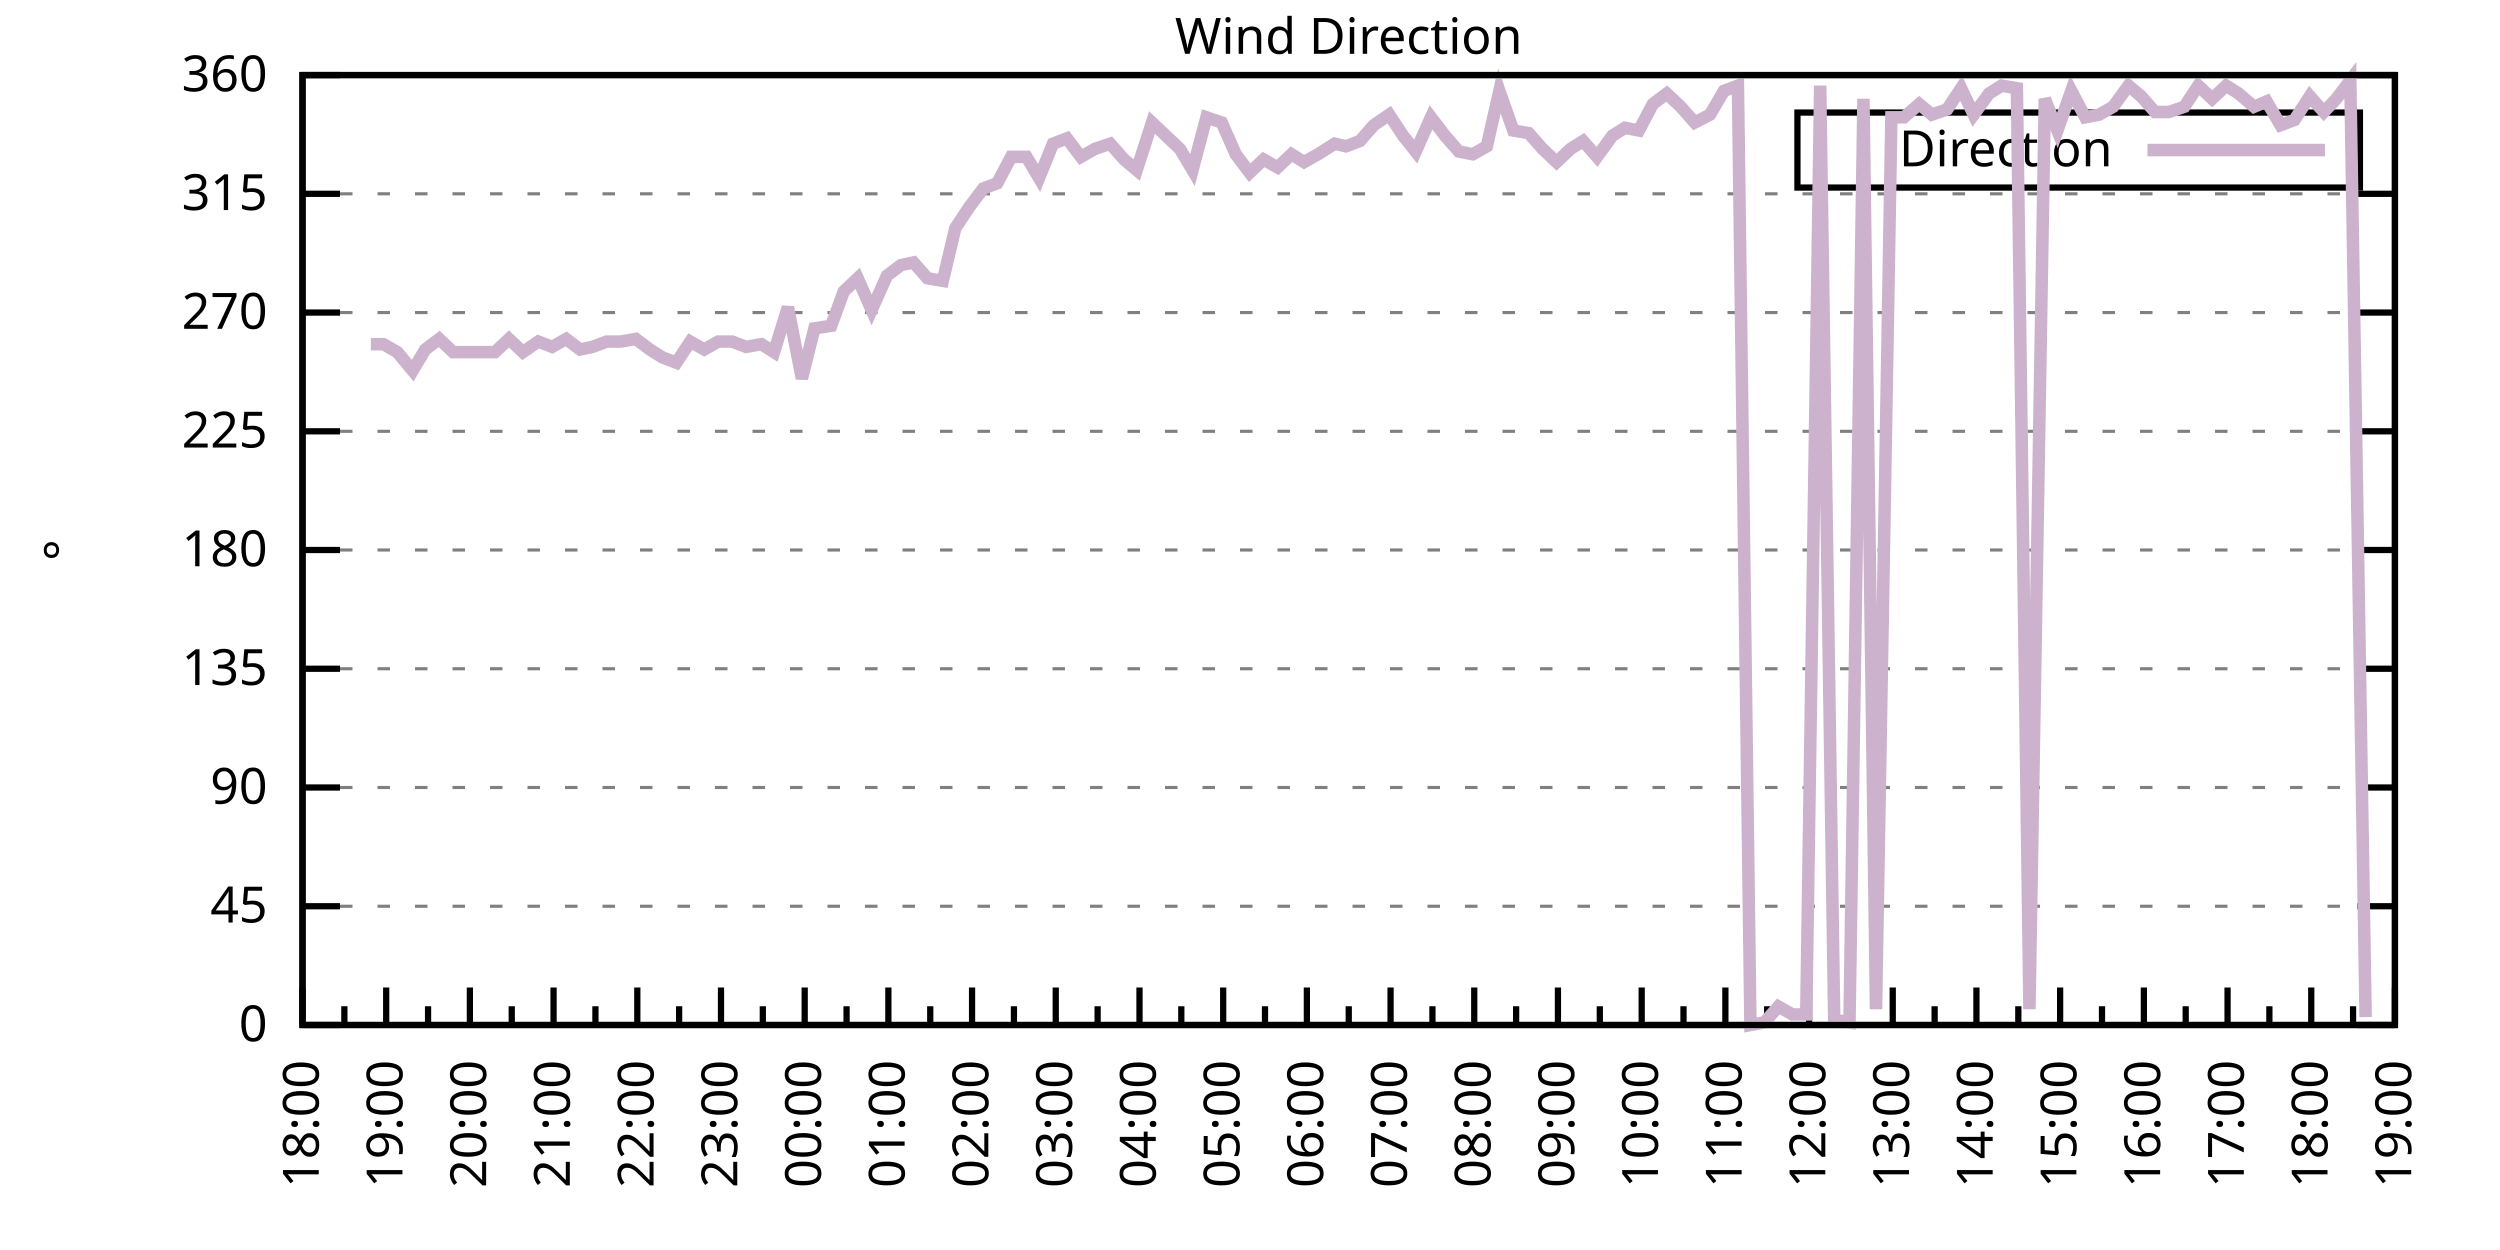
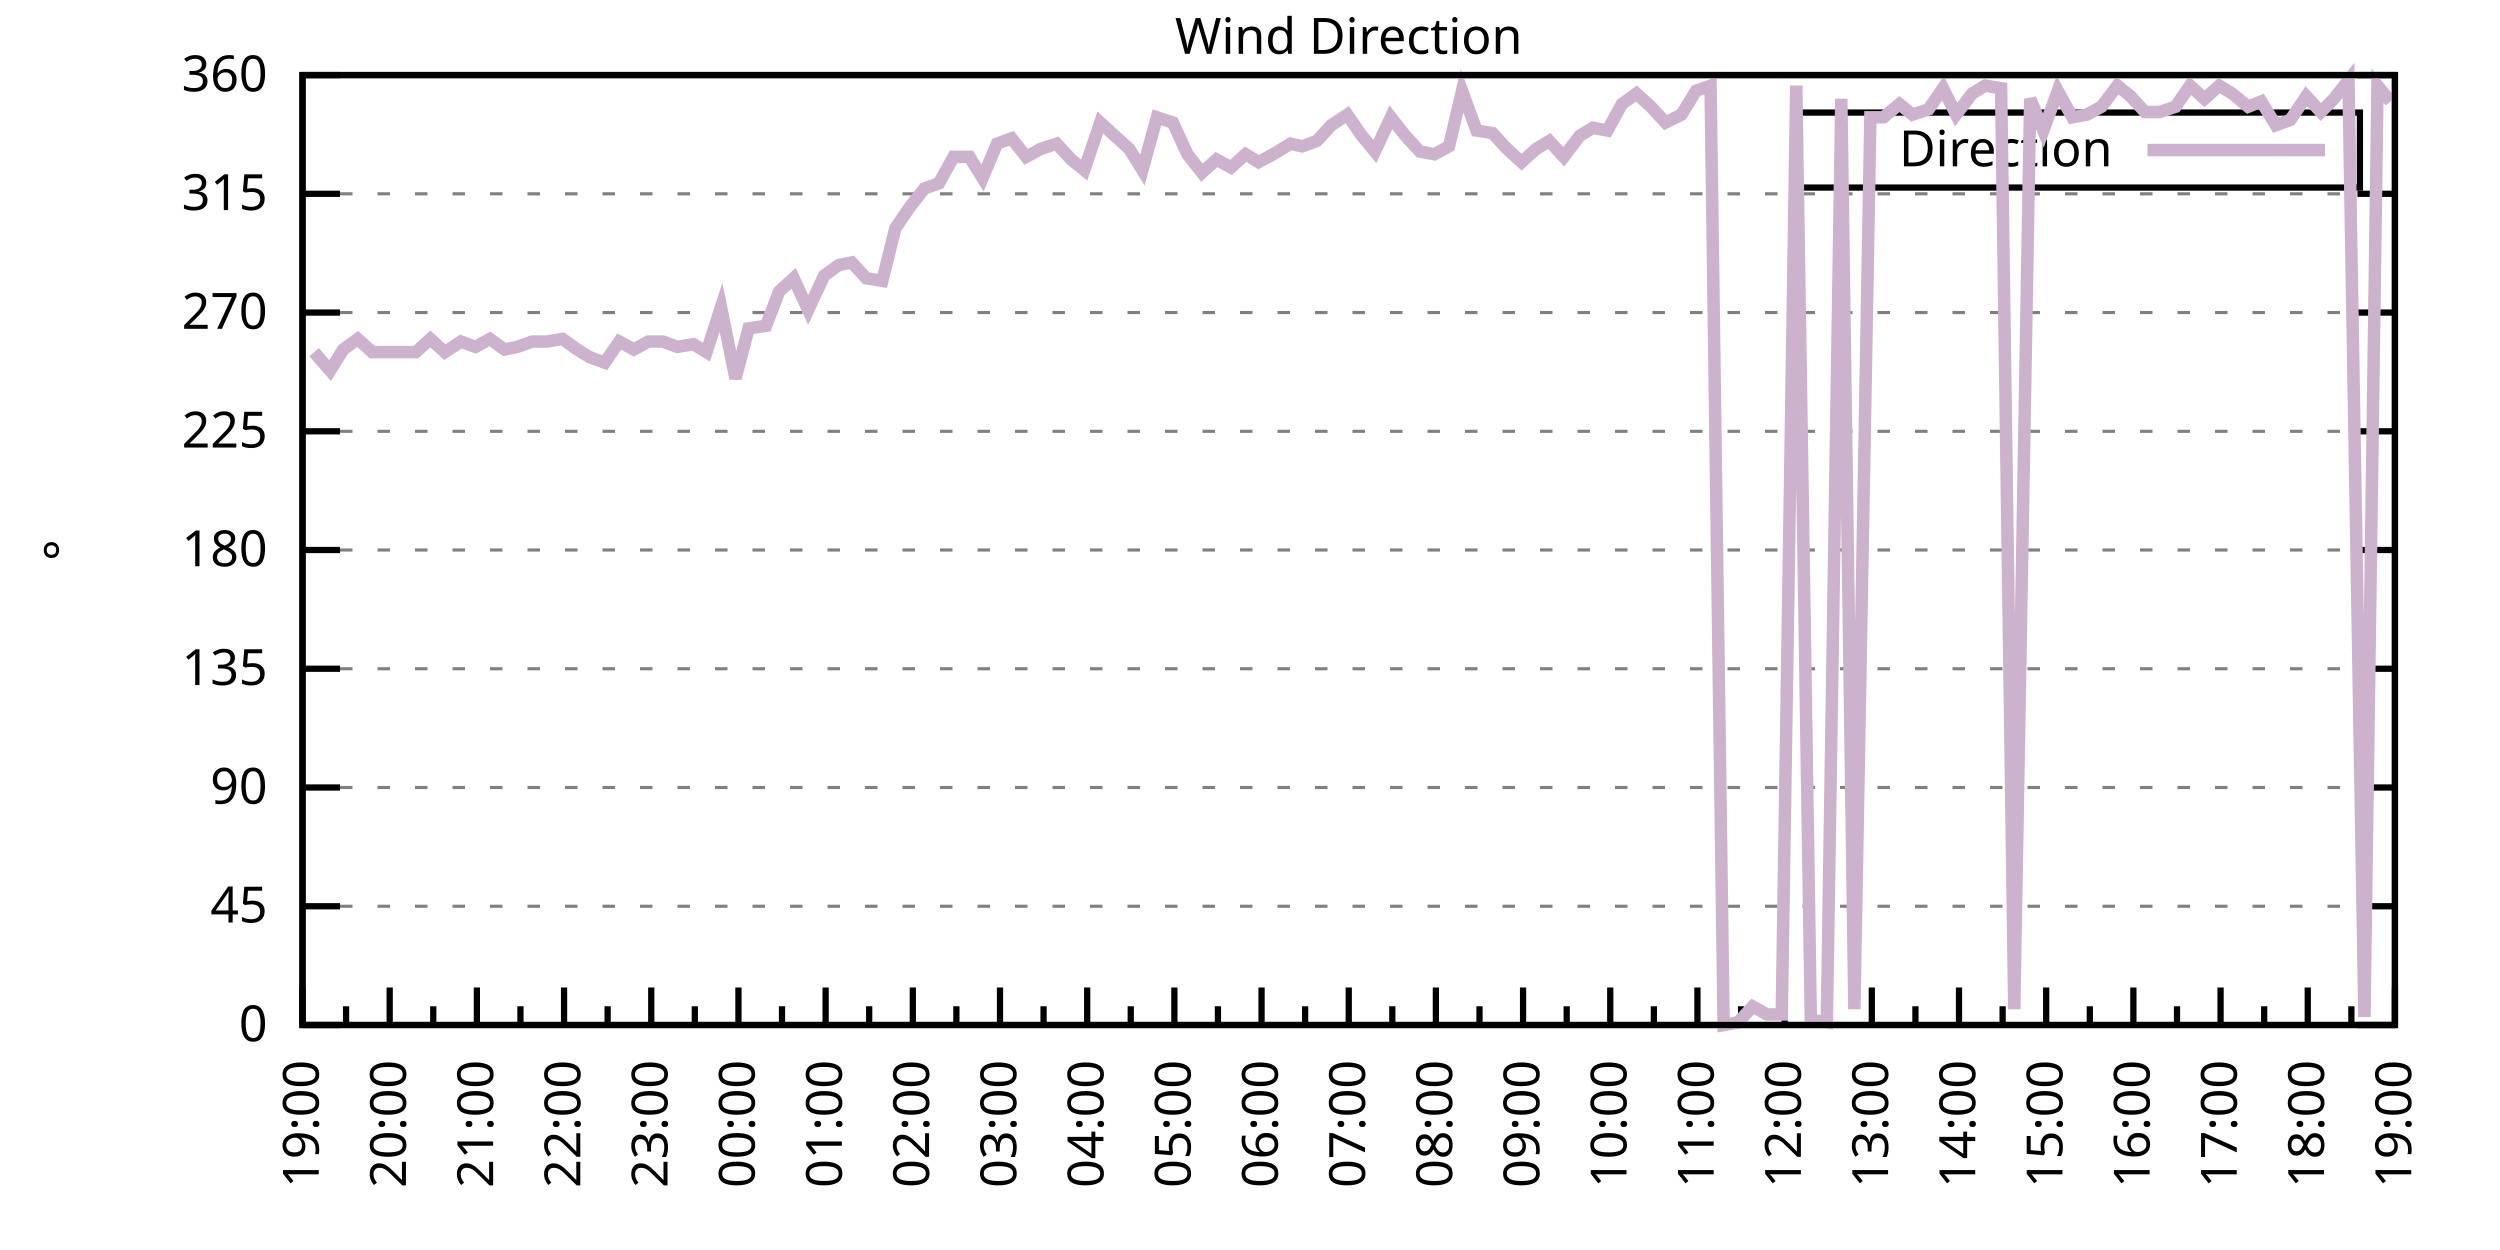
<svg xmlns="http://www.w3.org/2000/svg" xmlns:xlink="http://www.w3.org/1999/xlink" width="400" height="200" viewBox="0 0 400 200">
  <g id="gnuplot_canvas">
    <rect x="0" y="0" width="400" height="200" fill="none" />
    <defs>
      <circle id="gpDot" r="0.5" stroke-width="0.5" stroke="currentColor" />
      <path id="gpPt0" stroke-width="0.333" stroke="currentColor" d="M-1,0 h2 M0,-1 v2" />
      <path id="gpPt1" stroke-width="0.333" stroke="currentColor" d="M-1,-1 L1,1 M1,-1 L-1,1" />
      <path id="gpPt2" stroke-width="0.333" stroke="currentColor" d="M-1,0 L1,0 M0,-1 L0,1 M-1,-1 L1,1 M-1,1 L1,-1" />
      <rect id="gpPt3" stroke-width="0.333" stroke="currentColor" x="-1" y="-1" width="2" height="2" />
      <rect id="gpPt4" stroke-width="0.333" stroke="currentColor" fill="currentColor" x="-1" y="-1" width="2" height="2" />
      <circle id="gpPt5" stroke-width="0.333" stroke="currentColor" cx="0" cy="0" r="1" />
      <use xlink:href="#gpPt5" id="gpPt6" fill="currentColor" stroke="none" />
      <path id="gpPt7" stroke-width="0.333" stroke="currentColor" d="M0,-1.33 L-1.33,0.67 L1.33,0.67 z" />
      <use xlink:href="#gpPt7" id="gpPt8" fill="currentColor" stroke="none" />
      <use xlink:href="#gpPt7" id="gpPt9" stroke="currentColor" transform="rotate(180)" />
      <use xlink:href="#gpPt9" id="gpPt10" fill="currentColor" stroke="none" />
      <use xlink:href="#gpPt3" id="gpPt11" stroke="currentColor" transform="rotate(45)" />
      <use xlink:href="#gpPt11" id="gpPt12" fill="currentColor" stroke="none" />
      <path id="gpPt13" stroke-width="0.333" stroke="currentColor" d="M0,1.330 L1.265,0.411 L0.782,-1.067 L-0.782,-1.076 L-1.265,0.411 z" />
      <use xlink:href="#gpPt13" id="gpPt14" fill="currentColor" stroke="none" />
      <filter id="textbox" filterUnits="objectBoundingBox" x="0" y="0" height="1" width="1">
        <feFlood flood-color="white" flood-opacity="1" result="bgnd" />
        <feComposite in="SourceGraphic" in2="bgnd" operator="atop" />
      </filter>
      <filter id="greybox" filterUnits="objectBoundingBox" x="0" y="0" height="1" width="1">
        <feFlood flood-color="lightgrey" flood-opacity="1" result="grey" />
        <feComposite in="SourceGraphic" in2="grey" operator="atop" />
      </filter>
    </defs>
    <g fill="none" color="white" stroke="currentColor" stroke-width="1.00" stroke-linecap="butt" stroke-linejoin="miter">
</g>
    <g fill="none" color="black" stroke="currentColor" stroke-width="1.00" stroke-linecap="butt" stroke-linejoin="miter">
      <g stroke="none" shape-rendering="crispEdges">
        <polygon fill="rgb(255, 255, 255)" points="48.40,164.00 383.18,164.00 383.18,12.02 48.40,12.02 " />
      </g>
    </g>
    <g fill="none" color="black" stroke="currentColor" stroke-width="1.00" stroke-linecap="butt" stroke-linejoin="miter">
</g>
    <g fill="none" color="black" stroke="black" stroke-width="0.50" stroke-linecap="butt" stroke-linejoin="miter">
</g>
    <g fill="none" color="gray" stroke="currentColor" stroke-width="0.50" stroke-linecap="butt" stroke-linejoin="miter">
      <path stroke="gray" stroke-dasharray="2,4" class="gridline" d="M48.40,164.00 L383.19,164.00  " />
    </g>
    <g fill="none" color="gray" stroke="gray" stroke-width="1.00" stroke-linecap="butt" stroke-linejoin="miter">
</g>
    <g fill="none" color="black" stroke="currentColor" stroke-width="1.00" stroke-linecap="butt" stroke-linejoin="miter">
      <path stroke="black" d="M48.40,164.00 L54.40,164.00 M383.19,164.00 L377.19,164.00  " />
      <g transform="translate(42.80,166.60)" stroke="none" fill="black" font-family="Sans" font-size="8.00" text-anchor="end">
        <text>
          <tspan font-family="Sans"> 0</tspan>
        </text>
      </g>
    </g>
    <g fill="none" color="black" stroke="currentColor" stroke-width="1.00" stroke-linecap="butt" stroke-linejoin="miter">
</g>
    <g fill="none" color="black" stroke="black" stroke-width="0.50" stroke-linecap="butt" stroke-linejoin="miter">
</g>
    <g fill="none" color="gray" stroke="currentColor" stroke-width="0.50" stroke-linecap="butt" stroke-linejoin="miter">
      <path stroke="gray" stroke-dasharray="2,4" class="gridline" d="M48.40,145.00 L383.19,145.00  " />
    </g>
    <g fill="none" color="gray" stroke="gray" stroke-width="1.00" stroke-linecap="butt" stroke-linejoin="miter">
</g>
    <g fill="none" color="black" stroke="currentColor" stroke-width="1.00" stroke-linecap="butt" stroke-linejoin="miter">
      <path stroke="black" d="M48.40,145.00 L54.40,145.00 M383.19,145.00 L377.19,145.00  " />
      <g transform="translate(42.80,147.60)" stroke="none" fill="black" font-family="Sans" font-size="8.00" text-anchor="end">
        <text>
          <tspan font-family="Sans"> 45</tspan>
        </text>
      </g>
    </g>
    <g fill="none" color="black" stroke="currentColor" stroke-width="1.00" stroke-linecap="butt" stroke-linejoin="miter">
</g>
    <g fill="none" color="black" stroke="black" stroke-width="0.50" stroke-linecap="butt" stroke-linejoin="miter">
</g>
    <g fill="none" color="gray" stroke="currentColor" stroke-width="0.50" stroke-linecap="butt" stroke-linejoin="miter">
      <path stroke="gray" stroke-dasharray="2,4" class="gridline" d="M48.40,126.00 L383.19,126.00  " />
    </g>
    <g fill="none" color="gray" stroke="gray" stroke-width="1.00" stroke-linecap="butt" stroke-linejoin="miter">
</g>
    <g fill="none" color="black" stroke="currentColor" stroke-width="1.00" stroke-linecap="butt" stroke-linejoin="miter">
      <path stroke="black" d="M48.40,126.00 L54.40,126.00 M383.19,126.00 L377.19,126.00  " />
      <g transform="translate(42.80,128.60)" stroke="none" fill="black" font-family="Sans" font-size="8.00" text-anchor="end">
        <text>
          <tspan font-family="Sans"> 90</tspan>
        </text>
      </g>
    </g>
    <g fill="none" color="black" stroke="currentColor" stroke-width="1.00" stroke-linecap="butt" stroke-linejoin="miter">
</g>
    <g fill="none" color="black" stroke="black" stroke-width="0.50" stroke-linecap="butt" stroke-linejoin="miter">
</g>
    <g fill="none" color="gray" stroke="currentColor" stroke-width="0.50" stroke-linecap="butt" stroke-linejoin="miter">
      <path stroke="gray" stroke-dasharray="2,4" class="gridline" d="M48.40,107.00 L383.19,107.00  " />
    </g>
    <g fill="none" color="gray" stroke="gray" stroke-width="1.00" stroke-linecap="butt" stroke-linejoin="miter">
</g>
    <g fill="none" color="black" stroke="currentColor" stroke-width="1.00" stroke-linecap="butt" stroke-linejoin="miter">
      <path stroke="black" d="M48.40,107.00 L54.40,107.00 M383.19,107.00 L377.19,107.00  " />
      <g transform="translate(42.80,109.60)" stroke="none" fill="black" font-family="Sans" font-size="8.00" text-anchor="end">
        <text>
          <tspan font-family="Sans"> 135</tspan>
        </text>
      </g>
    </g>
    <g fill="none" color="black" stroke="currentColor" stroke-width="1.00" stroke-linecap="butt" stroke-linejoin="miter">
</g>
    <g fill="none" color="black" stroke="black" stroke-width="0.50" stroke-linecap="butt" stroke-linejoin="miter">
</g>
    <g fill="none" color="gray" stroke="currentColor" stroke-width="0.50" stroke-linecap="butt" stroke-linejoin="miter">
      <path stroke="gray" stroke-dasharray="2,4" class="gridline" d="M48.40,88.00 L383.19,88.00  " />
    </g>
    <g fill="none" color="gray" stroke="gray" stroke-width="1.00" stroke-linecap="butt" stroke-linejoin="miter">
</g>
    <g fill="none" color="black" stroke="currentColor" stroke-width="1.00" stroke-linecap="butt" stroke-linejoin="miter">
      <path stroke="black" d="M48.40,88.00 L54.40,88.00 M383.19,88.00 L377.19,88.00  " />
      <g transform="translate(42.80,90.60)" stroke="none" fill="black" font-family="Sans" font-size="8.00" text-anchor="end">
        <text>
          <tspan font-family="Sans"> 180</tspan>
        </text>
      </g>
    </g>
    <g fill="none" color="black" stroke="currentColor" stroke-width="1.00" stroke-linecap="butt" stroke-linejoin="miter">
</g>
    <g fill="none" color="black" stroke="black" stroke-width="0.50" stroke-linecap="butt" stroke-linejoin="miter">
</g>
    <g fill="none" color="gray" stroke="currentColor" stroke-width="0.50" stroke-linecap="butt" stroke-linejoin="miter">
      <path stroke="gray" stroke-dasharray="2,4" class="gridline" d="M48.40,69.01 L383.19,69.01  " />
    </g>
    <g fill="none" color="gray" stroke="gray" stroke-width="1.00" stroke-linecap="butt" stroke-linejoin="miter">
</g>
    <g fill="none" color="black" stroke="currentColor" stroke-width="1.00" stroke-linecap="butt" stroke-linejoin="miter">
      <path stroke="black" d="M48.40,69.01 L54.40,69.01 M383.19,69.01 L377.19,69.01  " />
      <g transform="translate(42.80,71.61)" stroke="none" fill="black" font-family="Sans" font-size="8.00" text-anchor="end">
        <text>
          <tspan font-family="Sans"> 225</tspan>
        </text>
      </g>
    </g>
    <g fill="none" color="black" stroke="currentColor" stroke-width="1.00" stroke-linecap="butt" stroke-linejoin="miter">
</g>
    <g fill="none" color="black" stroke="black" stroke-width="0.50" stroke-linecap="butt" stroke-linejoin="miter">
</g>
    <g fill="none" color="gray" stroke="currentColor" stroke-width="0.50" stroke-linecap="butt" stroke-linejoin="miter">
      <path stroke="gray" stroke-dasharray="2,4" class="gridline" d="M48.40,50.01 L383.19,50.01  " />
    </g>
    <g fill="none" color="gray" stroke="gray" stroke-width="1.00" stroke-linecap="butt" stroke-linejoin="miter">
</g>
    <g fill="none" color="black" stroke="currentColor" stroke-width="1.00" stroke-linecap="butt" stroke-linejoin="miter">
      <path stroke="black" d="M48.40,50.01 L54.40,50.01 M383.19,50.01 L377.19,50.01  " />
      <g transform="translate(42.80,52.61)" stroke="none" fill="black" font-family="Sans" font-size="8.00" text-anchor="end">
        <text>
          <tspan font-family="Sans"> 270</tspan>
        </text>
      </g>
    </g>
    <g fill="none" color="black" stroke="currentColor" stroke-width="1.00" stroke-linecap="butt" stroke-linejoin="miter">
</g>
    <g fill="none" color="black" stroke="black" stroke-width="0.50" stroke-linecap="butt" stroke-linejoin="miter">
</g>
    <g fill="none" color="gray" stroke="currentColor" stroke-width="0.50" stroke-linecap="butt" stroke-linejoin="miter">
      <path stroke="gray" stroke-dasharray="2,4" class="gridline" d="M48.40,31.01 L383.19,31.01  " />
    </g>
    <g fill="none" color="gray" stroke="gray" stroke-width="1.00" stroke-linecap="butt" stroke-linejoin="miter">
</g>
    <g fill="none" color="black" stroke="currentColor" stroke-width="1.00" stroke-linecap="butt" stroke-linejoin="miter">
      <path stroke="black" d="M48.40,31.01 L54.40,31.01 M383.19,31.01 L377.19,31.01  " />
      <g transform="translate(42.80,33.61)" stroke="none" fill="black" font-family="Sans" font-size="8.00" text-anchor="end">
        <text>
          <tspan font-family="Sans"> 315</tspan>
        </text>
      </g>
    </g>
    <g fill="none" color="black" stroke="currentColor" stroke-width="1.00" stroke-linecap="butt" stroke-linejoin="miter">
</g>
    <g fill="none" color="black" stroke="black" stroke-width="0.50" stroke-linecap="butt" stroke-linejoin="miter">
</g>
    <g fill="none" color="gray" stroke="currentColor" stroke-width="0.50" stroke-linecap="butt" stroke-linejoin="miter">
      <path stroke="gray" stroke-dasharray="2,4" class="gridline" d="M48.40,12.01 L383.19,12.01  " />
    </g>
    <g fill="none" color="gray" stroke="gray" stroke-width="1.00" stroke-linecap="butt" stroke-linejoin="miter">
</g>
    <g fill="none" color="black" stroke="currentColor" stroke-width="1.00" stroke-linecap="butt" stroke-linejoin="miter">
      <path stroke="black" d="M48.40,12.01 L54.40,12.01 M383.19,12.01 L377.19,12.01  " />
      <g transform="translate(42.80,14.61)" stroke="none" fill="black" font-family="Sans" font-size="8.00" text-anchor="end">
        <text>
          <tspan font-family="Sans"> 360</tspan>
        </text>
      </g>
    </g>
    <g fill="none" color="black" stroke="currentColor" stroke-width="1.00" stroke-linecap="butt" stroke-linejoin="miter">
      <path stroke="black" d="M48.40,164.00 L48.40,158.00  " />
      <g transform="translate(51.00,169.60) rotate(270)" stroke="none" fill="black" font-family="Sans" font-size="8.00" text-anchor="end">
        <text>
+           <tspan font-family="Sans">19:00</tspan>
+         </text>
+       </g>
+     </g>
+     <g fill="none" color="black" stroke="currentColor" stroke-width="1.00" stroke-linecap="butt" stroke-linejoin="miter">
+       <path stroke="black" d="M55.37,164.00 L55.37,161.00 M62.35,164.00 L62.35,158.00  " />
+       <g transform="translate(64.95,169.60) rotate(270)" stroke="none" fill="black" font-family="Sans" font-size="8.00" text-anchor="end">
+         <text>
+           <tspan font-family="Sans">20:00</tspan>
+         </text>
+       </g>
+     </g>
+     <g fill="none" color="black" stroke="currentColor" stroke-width="1.00" stroke-linecap="butt" stroke-linejoin="miter">
+       <path stroke="black" d="M69.32,164.00 L69.32,161.00 M76.30,164.00 L76.30,158.00  " />
+       <g transform="translate(78.90,169.60) rotate(270)" stroke="none" fill="black" font-family="Sans" font-size="8.00" text-anchor="end">
+         <text>
+           <tspan font-family="Sans">21:00</tspan>
+         </text>
+       </g>
+     </g>
+     <g fill="none" color="black" stroke="currentColor" stroke-width="1.00" stroke-linecap="butt" stroke-linejoin="miter">
+       <path stroke="black" d="M83.27,164.00 L83.27,161.00 M90.25,164.00 L90.25,158.00  " />
+       <g transform="translate(92.85,169.60) rotate(270)" stroke="none" fill="black" font-family="Sans" font-size="8.00" text-anchor="end">
+         <text>
+           <tspan font-family="Sans">22:00</tspan>
+         </text>
+       </g>
+     </g>
+     <g fill="none" color="black" stroke="currentColor" stroke-width="1.00" stroke-linecap="butt" stroke-linejoin="miter">
+       <path stroke="black" d="M97.22,164.00 L97.22,161.00 M104.20,164.00 L104.20,158.00  " />
+       <g transform="translate(106.80,169.60) rotate(270)" stroke="none" fill="black" font-family="Sans" font-size="8.00" text-anchor="end">
+         <text>
+           <tspan font-family="Sans">23:00</tspan>
+         </text>
+       </g>
+     </g>
+     <g fill="none" color="black" stroke="currentColor" stroke-width="1.00" stroke-linecap="butt" stroke-linejoin="miter">
+       <path stroke="black" d="M111.17,164.00 L111.17,161.00 M118.15,164.00 L118.15,158.00  " />
+       <g transform="translate(120.75,169.60) rotate(270)" stroke="none" fill="black" font-family="Sans" font-size="8.00" text-anchor="end">
+         <text>
+           <tspan font-family="Sans">00:00</tspan>
+         </text>
+       </g>
+     </g>
+     <g fill="none" color="black" stroke="currentColor" stroke-width="1.00" stroke-linecap="butt" stroke-linejoin="miter">
+       <path stroke="black" d="M125.12,164.00 L125.12,161.00 M132.10,164.00 L132.10,158.00  " />
+       <g transform="translate(134.70,169.60) rotate(270)" stroke="none" fill="black" font-family="Sans" font-size="8.00" text-anchor="end">
+         <text>
+           <tspan font-family="Sans">01:00</tspan>
+         </text>
+       </g>
+     </g>
+     <g fill="none" color="black" stroke="currentColor" stroke-width="1.00" stroke-linecap="butt" stroke-linejoin="miter">
+       <path stroke="black" d="M139.07,164.00 L139.07,161.00 M146.05,164.00 L146.05,158.00  " />
+       <g transform="translate(148.65,169.60) rotate(270)" stroke="none" fill="black" font-family="Sans" font-size="8.00" text-anchor="end">
+         <text>
+           <tspan font-family="Sans">02:00</tspan>
+         </text>
+       </g>
+     </g>
+     <g fill="none" color="black" stroke="currentColor" stroke-width="1.00" stroke-linecap="butt" stroke-linejoin="miter">
+       <path stroke="black" d="M153.02,164.00 L153.02,161.00 M160.00,164.00 L160.00,158.00  " />
+       <g transform="translate(162.60,169.60) rotate(270)" stroke="none" fill="black" font-family="Sans" font-size="8.00" text-anchor="end">
+         <text>
+           <tspan font-family="Sans">03:00</tspan>
+         </text>
+       </g>
+     </g>
+     <g fill="none" color="black" stroke="currentColor" stroke-width="1.00" stroke-linecap="butt" stroke-linejoin="miter">
+       <path stroke="black" d="M166.97,164.00 L166.97,161.00 M173.95,164.00 L173.95,158.00  " />
+       <g transform="translate(176.55,169.60) rotate(270)" stroke="none" fill="black" font-family="Sans" font-size="8.00" text-anchor="end">
+         <text>
+           <tspan font-family="Sans">04:00</tspan>
+         </text>
+       </g>
+     </g>
+     <g fill="none" color="black" stroke="currentColor" stroke-width="1.00" stroke-linecap="butt" stroke-linejoin="miter">
+       <path stroke="black" d="M180.92,164.00 L180.92,161.00 M187.90,164.00 L187.90,158.00  " />
+       <g transform="translate(190.50,169.60) rotate(270)" stroke="none" fill="black" font-family="Sans" font-size="8.00" text-anchor="end">
+         <text>
+           <tspan font-family="Sans">05:00</tspan>
+         </text>
+       </g>
+     </g>
+     <g fill="none" color="black" stroke="currentColor" stroke-width="1.00" stroke-linecap="butt" stroke-linejoin="miter">
+       <path stroke="black" d="M194.87,164.00 L194.87,161.00 M201.85,164.00 L201.85,158.00  " />
+       <g transform="translate(204.45,169.60) rotate(270)" stroke="none" fill="black" font-family="Sans" font-size="8.00" text-anchor="end">
+         <text>
+           <tspan font-family="Sans">06:00</tspan>
+         </text>
+       </g>
+     </g>
+     <g fill="none" color="black" stroke="currentColor" stroke-width="1.00" stroke-linecap="butt" stroke-linejoin="miter">
+       <path stroke="black" d="M208.82,164.00 L208.82,161.00 M215.80,164.00 L215.80,158.00  " />
+       <g transform="translate(218.40,169.60) rotate(270)" stroke="none" fill="black" font-family="Sans" font-size="8.00" text-anchor="end">
+         <text>
+           <tspan font-family="Sans">07:00</tspan>
+         </text>
+       </g>
+     </g>
+     <g fill="none" color="black" stroke="currentColor" stroke-width="1.00" stroke-linecap="butt" stroke-linejoin="miter">
+       <path stroke="black" d="M222.77,164.00 L222.77,161.00 M229.74,164.00 L229.74,158.00  " />
+       <g transform="translate(232.34,169.60) rotate(270)" stroke="none" fill="black" font-family="Sans" font-size="8.00" text-anchor="end">
+         <text>
+           <tspan font-family="Sans">08:00</tspan>
+         </text>
+       </g>
+     </g>
+     <g fill="none" color="black" stroke="currentColor" stroke-width="1.00" stroke-linecap="butt" stroke-linejoin="miter">
+       <path stroke="black" d="M236.72,164.00 L236.72,161.00 M243.69,164.00 L243.69,158.00  " />
+       <g transform="translate(246.29,169.60) rotate(270)" stroke="none" fill="black" font-family="Sans" font-size="8.00" text-anchor="end">
+         <text>
+           <tspan font-family="Sans">09:00</tspan>
+         </text>
+       </g>
+     </g>
+     <g fill="none" color="black" stroke="currentColor" stroke-width="1.00" stroke-linecap="butt" stroke-linejoin="miter">
+       <path stroke="black" d="M250.67,164.00 L250.67,161.00 M257.64,164.00 L257.64,158.00  " />
+       <g transform="translate(260.24,169.60) rotate(270)" stroke="none" fill="black" font-family="Sans" font-size="8.00" text-anchor="end">
+         <text>
+           <tspan font-family="Sans">10:00</tspan>
+         </text>
+       </g>
+     </g>
+     <g fill="none" color="black" stroke="currentColor" stroke-width="1.00" stroke-linecap="butt" stroke-linejoin="miter">
+       <path stroke="black" d="M264.62,164.00 L264.62,161.00 M271.59,164.00 L271.59,158.00  " />
+       <g transform="translate(274.19,169.60) rotate(270)" stroke="none" fill="black" font-family="Sans" font-size="8.00" text-anchor="end">
+         <text>
+           <tspan font-family="Sans">11:00</tspan>
+         </text>
+       </g>
+     </g>
+     <g fill="none" color="black" stroke="currentColor" stroke-width="1.00" stroke-linecap="butt" stroke-linejoin="miter">
+       <path stroke="black" d="M278.57,164.00 L278.57,161.00 M285.54,164.00 L285.54,158.00  " />
+       <g transform="translate(288.14,169.60) rotate(270)" stroke="none" fill="black" font-family="Sans" font-size="8.00" text-anchor="end">
+         <text>
+           <tspan font-family="Sans">12:00</tspan>
+         </text>
+       </g>
+     </g>
+     <g fill="none" color="black" stroke="currentColor" stroke-width="1.00" stroke-linecap="butt" stroke-linejoin="miter">
+       <path stroke="black" d="M292.52,164.00 L292.52,161.00 M299.49,164.00 L299.49,158.00  " />
+       <g transform="translate(302.09,169.60) rotate(270)" stroke="none" fill="black" font-family="Sans" font-size="8.00" text-anchor="end">
+         <text>
+           <tspan font-family="Sans">13:00</tspan>
+         </text>
+       </g>
+     </g>
+     <g fill="none" color="black" stroke="currentColor" stroke-width="1.00" stroke-linecap="butt" stroke-linejoin="miter">
+       <path stroke="black" d="M306.47,164.00 L306.47,161.00 M313.44,164.00 L313.44,158.00  " />
+       <g transform="translate(316.04,169.60) rotate(270)" stroke="none" fill="black" font-family="Sans" font-size="8.00" text-anchor="end">
+         <text>
+           <tspan font-family="Sans">14:00</tspan>
+         </text>
+       </g>
+     </g>
+     <g fill="none" color="black" stroke="currentColor" stroke-width="1.00" stroke-linecap="butt" stroke-linejoin="miter">
+       <path stroke="black" d="M320.42,164.00 L320.42,161.00 M327.39,164.00 L327.39,158.00  " />
+       <g transform="translate(329.99,169.60) rotate(270)" stroke="none" fill="black" font-family="Sans" font-size="8.00" text-anchor="end">
+         <text>
+           <tspan font-family="Sans">15:00</tspan>
+         </text>
+       </g>
+     </g>
+     <g fill="none" color="black" stroke="currentColor" stroke-width="1.00" stroke-linecap="butt" stroke-linejoin="miter">
+       <path stroke="black" d="M334.37,164.00 L334.37,161.00 M341.34,164.00 L341.34,158.00  " />
+       <g transform="translate(343.94,169.60) rotate(270)" stroke="none" fill="black" font-family="Sans" font-size="8.00" text-anchor="end">
+         <text>
+           <tspan font-family="Sans">16:00</tspan>
+         </text>
+       </g>
+     </g>
+     <g fill="none" color="black" stroke="currentColor" stroke-width="1.00" stroke-linecap="butt" stroke-linejoin="miter">
+       <path stroke="black" d="M348.32,164.00 L348.32,161.00 M355.29,164.00 L355.29,158.00  " />
+       <g transform="translate(357.89,169.60) rotate(270)" stroke="none" fill="black" font-family="Sans" font-size="8.00" text-anchor="end">
+         <text>
+           <tspan font-family="Sans">17:00</tspan>
+         </text>
+       </g>
+     </g>
+     <g fill="none" color="black" stroke="currentColor" stroke-width="1.00" stroke-linecap="butt" stroke-linejoin="miter">
+       <path stroke="black" d="M362.27,164.00 L362.27,161.00 M369.24,164.00 L369.24,158.00  " />
+       <g transform="translate(371.84,169.60) rotate(270)" stroke="none" fill="black" font-family="Sans" font-size="8.00" text-anchor="end">
+         <text>
          <tspan font-family="Sans">18:00</tspan>
        </text>
      </g>
    </g>
    <g fill="none" color="black" stroke="currentColor" stroke-width="1.00" stroke-linecap="butt" stroke-linejoin="miter">
-       <path stroke="black" d="M55.10,164.00 L55.10,161.00 M61.79,164.00 L61.79,158.00  " />
-       <g transform="translate(64.39,169.60) rotate(270)" stroke="none" fill="black" font-family="Sans" font-size="8.00" text-anchor="end">
-         <text>
-           <tspan font-family="Sans">19:00</tspan>
-         </text>
-       </g>
-     </g>
-     <g fill="none" color="black" stroke="currentColor" stroke-width="1.00" stroke-linecap="butt" stroke-linejoin="miter">
-       <path stroke="black" d="M68.49,164.00 L68.49,161.00 M75.18,164.00 L75.18,158.00  " />
-       <g transform="translate(77.78,169.60) rotate(270)" stroke="none" fill="black" font-family="Sans" font-size="8.00" text-anchor="end">
-         <text>
-           <tspan font-family="Sans">20:00</tspan>
-         </text>
-       </g>
-     </g>
-     <g fill="none" color="black" stroke="currentColor" stroke-width="1.00" stroke-linecap="butt" stroke-linejoin="miter">
-       <path stroke="black" d="M81.88,164.00 L81.88,161.00 M88.57,164.00 L88.57,158.00  " />
-       <g transform="translate(91.17,169.60) rotate(270)" stroke="none" fill="black" font-family="Sans" font-size="8.00" text-anchor="end">
-         <text>
-           <tspan font-family="Sans">21:00</tspan>
-         </text>
-       </g>
-     </g>
-     <g fill="none" color="black" stroke="currentColor" stroke-width="1.00" stroke-linecap="butt" stroke-linejoin="miter">
-       <path stroke="black" d="M95.27,164.00 L95.27,161.00 M101.97,164.00 L101.97,158.00  " />
-       <g transform="translate(104.57,169.60) rotate(270)" stroke="none" fill="black" font-family="Sans" font-size="8.00" text-anchor="end">
-         <text>
-           <tspan font-family="Sans">22:00</tspan>
-         </text>
-       </g>
-     </g>
-     <g fill="none" color="black" stroke="currentColor" stroke-width="1.00" stroke-linecap="butt" stroke-linejoin="miter">
-       <path stroke="black" d="M108.66,164.00 L108.66,161.00 M115.36,164.00 L115.36,158.00  " />
-       <g transform="translate(117.96,169.60) rotate(270)" stroke="none" fill="black" font-family="Sans" font-size="8.00" text-anchor="end">
-         <text>
-           <tspan font-family="Sans">23:00</tspan>
-         </text>
-       </g>
-     </g>
-     <g fill="none" color="black" stroke="currentColor" stroke-width="1.00" stroke-linecap="butt" stroke-linejoin="miter">
-       <path stroke="black" d="M122.05,164.00 L122.05,161.00 M128.75,164.00 L128.75,158.00  " />
-       <g transform="translate(131.35,169.60) rotate(270)" stroke="none" fill="black" font-family="Sans" font-size="8.00" text-anchor="end">
-         <text>
-           <tspan font-family="Sans">00:00</tspan>
-         </text>
-       </g>
-     </g>
-     <g fill="none" color="black" stroke="currentColor" stroke-width="1.00" stroke-linecap="butt" stroke-linejoin="miter">
-       <path stroke="black" d="M135.45,164.00 L135.45,161.00 M142.14,164.00 L142.14,158.00  " />
-       <g transform="translate(144.74,169.60) rotate(270)" stroke="none" fill="black" font-family="Sans" font-size="8.00" text-anchor="end">
-         <text>
-           <tspan font-family="Sans">01:00</tspan>
-         </text>
-       </g>
-     </g>
-     <g fill="none" color="black" stroke="currentColor" stroke-width="1.00" stroke-linecap="butt" stroke-linejoin="miter">
-       <path stroke="black" d="M148.84,164.00 L148.84,161.00 M155.53,164.00 L155.53,158.00  " />
-       <g transform="translate(158.13,169.60) rotate(270)" stroke="none" fill="black" font-family="Sans" font-size="8.00" text-anchor="end">
-         <text>
-           <tspan font-family="Sans">02:00</tspan>
-         </text>
-       </g>
-     </g>
-     <g fill="none" color="black" stroke="currentColor" stroke-width="1.00" stroke-linecap="butt" stroke-linejoin="miter">
-       <path stroke="black" d="M162.23,164.00 L162.23,161.00 M168.92,164.00 L168.92,158.00  " />
-       <g transform="translate(171.52,169.60) rotate(270)" stroke="none" fill="black" font-family="Sans" font-size="8.00" text-anchor="end">
-         <text>
-           <tspan font-family="Sans">03:00</tspan>
-         </text>
-       </g>
-     </g>
-     <g fill="none" color="black" stroke="currentColor" stroke-width="1.00" stroke-linecap="butt" stroke-linejoin="miter">
-       <path stroke="black" d="M175.62,164.00 L175.62,161.00 M182.32,164.00 L182.32,158.00  " />
-       <g transform="translate(184.92,169.60) rotate(270)" stroke="none" fill="black" font-family="Sans" font-size="8.00" text-anchor="end">
-         <text>
-           <tspan font-family="Sans">04:00</tspan>
-         </text>
-       </g>
-     </g>
-     <g fill="none" color="black" stroke="currentColor" stroke-width="1.00" stroke-linecap="butt" stroke-linejoin="miter">
-       <path stroke="black" d="M189.01,164.00 L189.01,161.00 M195.71,164.00 L195.71,158.00  " />
-       <g transform="translate(198.31,169.60) rotate(270)" stroke="none" fill="black" font-family="Sans" font-size="8.00" text-anchor="end">
-         <text>
-           <tspan font-family="Sans">05:00</tspan>
-         </text>
-       </g>
-     </g>
-     <g fill="none" color="black" stroke="currentColor" stroke-width="1.00" stroke-linecap="butt" stroke-linejoin="miter">
-       <path stroke="black" d="M202.40,164.00 L202.40,161.00 M209.10,164.00 L209.10,158.00  " />
-       <g transform="translate(211.70,169.60) rotate(270)" stroke="none" fill="black" font-family="Sans" font-size="8.00" text-anchor="end">
-         <text>
-           <tspan font-family="Sans">06:00</tspan>
-         </text>
-       </g>
-     </g>
-     <g fill="none" color="black" stroke="currentColor" stroke-width="1.00" stroke-linecap="butt" stroke-linejoin="miter">
-       <path stroke="black" d="M215.80,164.00 L215.80,161.00 M222.49,164.00 L222.49,158.00  " />
-       <g transform="translate(225.09,169.60) rotate(270)" stroke="none" fill="black" font-family="Sans" font-size="8.00" text-anchor="end">
-         <text>
-           <tspan font-family="Sans">07:00</tspan>
-         </text>
-       </g>
-     </g>
-     <g fill="none" color="black" stroke="currentColor" stroke-width="1.00" stroke-linecap="butt" stroke-linejoin="miter">
-       <path stroke="black" d="M229.19,164.00 L229.19,161.00 M235.88,164.00 L235.88,158.00  " />
-       <g transform="translate(238.48,169.60) rotate(270)" stroke="none" fill="black" font-family="Sans" font-size="8.00" text-anchor="end">
-         <text>
-           <tspan font-family="Sans">08:00</tspan>
-         </text>
-       </g>
-     </g>
-     <g fill="none" color="black" stroke="currentColor" stroke-width="1.00" stroke-linecap="butt" stroke-linejoin="miter">
-       <path stroke="black" d="M242.58,164.00 L242.58,161.00 M249.27,164.00 L249.27,158.00  " />
-       <g transform="translate(251.87,169.60) rotate(270)" stroke="none" fill="black" font-family="Sans" font-size="8.00" text-anchor="end">
-         <text>
-           <tspan font-family="Sans">09:00</tspan>
-         </text>
-       </g>
-     </g>
-     <g fill="none" color="black" stroke="currentColor" stroke-width="1.00" stroke-linecap="butt" stroke-linejoin="miter">
-       <path stroke="black" d="M255.97,164.00 L255.97,161.00 M262.67,164.00 L262.67,158.00  " />
-       <g transform="translate(265.27,169.60) rotate(270)" stroke="none" fill="black" font-family="Sans" font-size="8.00" text-anchor="end">
-         <text>
-           <tspan font-family="Sans">10:00</tspan>
-         </text>
-       </g>
-     </g>
-     <g fill="none" color="black" stroke="currentColor" stroke-width="1.00" stroke-linecap="butt" stroke-linejoin="miter">
-       <path stroke="black" d="M269.36,164.00 L269.36,161.00 M276.06,164.00 L276.06,158.00  " />
-       <g transform="translate(278.66,169.60) rotate(270)" stroke="none" fill="black" font-family="Sans" font-size="8.00" text-anchor="end">
-         <text>
-           <tspan font-family="Sans">11:00</tspan>
-         </text>
-       </g>
-     </g>
-     <g fill="none" color="black" stroke="currentColor" stroke-width="1.00" stroke-linecap="butt" stroke-linejoin="miter">
-       <path stroke="black" d="M282.75,164.00 L282.75,161.00 M289.45,164.00 L289.45,158.00  " />
-       <g transform="translate(292.05,169.60) rotate(270)" stroke="none" fill="black" font-family="Sans" font-size="8.00" text-anchor="end">
-         <text>
-           <tspan font-family="Sans">12:00</tspan>
-         </text>
-       </g>
-     </g>
-     <g fill="none" color="black" stroke="currentColor" stroke-width="1.00" stroke-linecap="butt" stroke-linejoin="miter">
-       <path stroke="black" d="M296.14,164.00 L296.14,161.00 M302.84,164.00 L302.84,158.00  " />
-       <g transform="translate(305.44,169.60) rotate(270)" stroke="none" fill="black" font-family="Sans" font-size="8.00" text-anchor="end">
-         <text>
-           <tspan font-family="Sans">13:00</tspan>
-         </text>
-       </g>
-     </g>
-     <g fill="none" color="black" stroke="currentColor" stroke-width="1.00" stroke-linecap="butt" stroke-linejoin="miter">
-       <path stroke="black" d="M309.54,164.00 L309.54,161.00 M316.23,164.00 L316.23,158.00  " />
-       <g transform="translate(318.83,169.60) rotate(270)" stroke="none" fill="black" font-family="Sans" font-size="8.00" text-anchor="end">
-         <text>
-           <tspan font-family="Sans">14:00</tspan>
-         </text>
-       </g>
-     </g>
-     <g fill="none" color="black" stroke="currentColor" stroke-width="1.00" stroke-linecap="butt" stroke-linejoin="miter">
-       <path stroke="black" d="M322.93,164.00 L322.93,161.00 M329.62,164.00 L329.62,158.00  " />
-       <g transform="translate(332.22,169.60) rotate(270)" stroke="none" fill="black" font-family="Sans" font-size="8.00" text-anchor="end">
-         <text>
-           <tspan font-family="Sans">15:00</tspan>
-         </text>
-       </g>
-     </g>
-     <g fill="none" color="black" stroke="currentColor" stroke-width="1.00" stroke-linecap="butt" stroke-linejoin="miter">
-       <path stroke="black" d="M336.32,164.00 L336.32,161.00 M343.02,164.00 L343.02,158.00  " />
-       <g transform="translate(345.62,169.60) rotate(270)" stroke="none" fill="black" font-family="Sans" font-size="8.00" text-anchor="end">
-         <text>
-           <tspan font-family="Sans">16:00</tspan>
-         </text>
-       </g>
-     </g>
-     <g fill="none" color="black" stroke="currentColor" stroke-width="1.00" stroke-linecap="butt" stroke-linejoin="miter">
-       <path stroke="black" d="M349.71,164.00 L349.71,161.00 M356.41,164.00 L356.41,158.00  " />
-       <g transform="translate(359.01,169.60) rotate(270)" stroke="none" fill="black" font-family="Sans" font-size="8.00" text-anchor="end">
-         <text>
-           <tspan font-family="Sans">17:00</tspan>
-         </text>
-       </g>
-     </g>
-     <g fill="none" color="black" stroke="currentColor" stroke-width="1.00" stroke-linecap="butt" stroke-linejoin="miter">
-       <path stroke="black" d="M363.10,164.00 L363.10,161.00 M369.80,164.00 L369.80,158.00  " />
-       <g transform="translate(372.40,169.60) rotate(270)" stroke="none" fill="black" font-family="Sans" font-size="8.00" text-anchor="end">
-         <text>
-           <tspan font-family="Sans">18:00</tspan>
-         </text>
-       </g>
-     </g>
-     <g fill="none" color="black" stroke="currentColor" stroke-width="1.00" stroke-linecap="butt" stroke-linejoin="miter">
-       <path stroke="black" d="M376.49,164.00 L376.49,161.00 M383.19,164.00 L383.19,158.00  " />
+       <path stroke="black" d="M376.22,164.00 L376.22,161.00 M383.19,164.00 L383.19,158.00  " />
      <g transform="translate(385.79,169.60) rotate(270)" stroke="none" fill="black" font-family="Sans" font-size="8.00" text-anchor="end">
        <text>
          <tspan font-family="Sans">19:00</tspan>
        </text>
      </g>
    </g>
    <g fill="none" color="black" stroke="currentColor" stroke-width="1.00" stroke-linecap="butt" stroke-linejoin="miter">
</g>
    <g fill="none" color="black" stroke="currentColor" stroke-width="1.00" stroke-linecap="butt" stroke-linejoin="miter">
      <path stroke="black" d="M48.40,12.01 L48.40,164.00 L383.19,164.00 L383.19,12.01 L48.40,12.01 Z  " />
    </g>
    <g fill="none" color="black" stroke="currentColor" stroke-width="1.00" stroke-linecap="butt" stroke-linejoin="miter">
      <g transform="translate(12.80,88.01) rotate(270)" stroke="none" fill="black" font-family="Sans" font-size="8.00" text-anchor="middle">
        <text>
          <tspan font-family="Sans">°</tspan>
        </text>
      </g>
    </g>
    <g fill="none" color="black" stroke="currentColor" stroke-width="1.00" stroke-linecap="butt" stroke-linejoin="miter">
</g>
    <g fill="none" color="black" stroke="currentColor" stroke-width="1.00" stroke-linecap="butt" stroke-linejoin="miter">
      <path stroke="black" d="M287.59,30.01 L287.59,18.01 L377.59,18.01 L377.59,30.01 L287.59,30.01 Z  " />
    </g>
    <g id="Wind_direction_plot_1">
      <g fill="none" color="white" stroke="black" stroke-width="2.00" stroke-linecap="butt" stroke-linejoin="miter">
</g>
      <g fill="none" color="black" stroke="currentColor" stroke-width="2.00" stroke-linecap="butt" stroke-linejoin="miter">
        <g transform="translate(337.99,26.61)" stroke="none" fill="black" font-family="Sans" font-size="8.00" text-anchor="end">
          <text>
            <tspan font-family="Sans">Direction</tspan>
          </text>
        </g>
      </g>
      <g fill="none" color="black" stroke="currentColor" stroke-width="2.00" stroke-linecap="butt" stroke-linejoin="miter">
-         <path stroke="rgb(204, 178, 204)" d="M343.59,24.01 L371.99,24.01 M59.34,55.07 L61.35,55.07 L63.58,56.34 L66.03,59.30 L68.04,55.92 L70.27,54.23   L72.50,56.34 L76.97,56.34 L79.20,56.34 L81.43,54.23 L83.66,56.34 L86.12,54.65 L88.35,55.50 L90.58,54.23   L92.82,55.92 L94.82,55.50 L97.06,54.65 L99.29,54.65 L101.74,54.23 L103.98,55.92 L105.98,57.18 L108.22,58.03   L110.45,54.65 L112.68,55.92 L114.91,54.65 L117.14,54.65 L119.38,55.50 L121.83,55.07 L123.84,56.34 L126.07,49.16   L128.30,60.56 L130.31,52.54 L132.99,52.12 L135.00,46.63 L137.23,44.52 L139.46,49.59 L141.92,44.10 L144.15,42.41   L146.16,41.99 L148.39,44.52 L150.85,44.94 L152.85,36.50 L155.09,33.12 L157.32,30.16 L159.55,29.32 L161.78,25.10   L164.24,25.10 L166.25,28.48 L168.48,22.99 L170.71,22.14 L172.94,25.10 L175.17,23.83 L177.63,22.99 L179.86,25.52   L181.87,27.21 L184.32,19.61 L186.56,21.72 L188.79,23.83 L190.80,27.21 L193.03,18.77 L195.48,19.61 L197.72,24.68   L199.95,27.63 L202.18,25.52 L204.41,26.79 L206.64,24.68 L208.65,25.94 L210.88,24.68 L213.56,22.99 L215.35,23.41   L217.58,22.56 L219.81,20.03 L222.27,18.34 L224.50,21.72 L226.51,24.25 L228.96,18.77 L231.20,21.72 L233.43,24.25   L235.66,24.68 L237.89,23.41 L239.90,14.54 L242.13,20.88 L244.59,21.30 L246.82,23.83 L249.05,25.94 L251.28,23.83   L253.29,22.56 L255.52,25.10 L257.98,21.72 L259.99,20.45 L262.22,20.88 L264.45,16.65 L266.68,14.97 L268.92,17.08   L271.15,19.61 L273.60,18.34 L275.83,14.54 L278.07,13.70 L280.07,164.00 L282.31,163.58 L284.54,161.04 L286.77,162.31   L289.00,162.31 L291.23,13.70 L293.47,163.16 L295.92,163.58 L298.15,15.81 L300.16,161.47 L302.62,18.77 L304.63,18.77   L307.08,16.65 L309.09,18.34 L311.54,17.50 L313.78,14.12 L315.79,18.34 L318.24,14.97 L320.25,13.70 L322.70,14.12   L324.71,161.47 L327.17,15.81 L329.18,20.88 L331.41,14.54 L333.64,18.77 L335.87,18.34 L338.10,17.08 L340.56,13.70   L342.57,15.39 L344.80,17.92 L347.03,17.92 L349.49,17.08 L351.72,13.70 L353.95,15.81 L356.18,13.70 L358.19,14.97   L360.65,17.08 L362.66,16.23 L364.89,20.03 L367.12,19.19 L369.58,15.39 L371.81,17.92 L373.82,15.81 L376.05,12.85   L378.50,162.73  " />
+         <path stroke="rgb(204, 178, 204)" d="M343.59,24.01 L371.99,24.01 M50.26,56.34 L52.82,59.30 L54.91,55.92 L57.23,54.23 L59.56,56.34 L64.21,56.34   L66.53,56.34 L68.86,54.23 L71.18,56.34 L73.74,54.65 L76.07,55.50 L78.39,54.23 L80.72,55.92 L82.81,55.50   L85.13,54.65 L87.46,54.65 L90.02,54.23 L92.34,55.92 L94.43,57.18 L96.76,58.03 L99.08,54.65 L101.41,55.92   L103.73,54.65 L106.06,54.65 L108.38,55.50 L110.94,55.07 L113.03,56.34 L115.36,49.16 L117.68,60.56 L119.78,52.54   L122.57,52.12 L124.66,46.63 L126.98,44.52 L129.31,49.59 L131.87,44.10 L134.19,42.41 L136.28,41.99 L138.61,44.52   L141.16,44.94 L143.26,36.50 L145.58,33.12 L147.91,30.16 L150.23,29.32 L152.56,25.10 L155.11,25.10 L157.21,28.48   L159.53,22.99 L161.86,22.14 L164.18,25.10 L166.51,23.83 L169.06,22.99 L171.39,25.52 L173.48,27.21 L176.04,19.61   L178.36,21.72 L180.69,23.83 L182.78,27.21 L185.11,18.77 L187.66,19.61 L189.99,24.68 L192.31,27.63 L194.64,25.52   L196.96,26.79 L199.29,24.68 L201.38,25.94 L203.71,24.68 L206.50,22.99 L208.36,23.41 L210.68,22.56 L213.01,20.03   L215.56,18.34 L217.89,21.72 L219.98,24.25 L222.54,18.77 L224.86,21.72 L227.19,24.25 L229.51,24.68 L231.84,23.41   L233.93,14.54 L236.25,20.88 L238.81,21.30 L241.14,23.83 L243.46,25.94 L245.79,23.83 L247.88,22.56 L250.20,25.10   L252.76,21.72 L254.85,20.45 L257.18,20.88 L259.50,16.65 L261.83,14.97 L264.15,17.08 L266.48,19.61 L269.04,18.34   L271.36,14.54 L273.69,13.70 L275.78,164.00 L278.10,163.58 L280.43,161.04 L282.75,162.31 L285.08,162.31 L287.40,13.70   L289.73,163.16 L292.29,163.58 L294.61,15.81 L296.70,161.47 L299.26,18.77 L301.35,18.77 L303.91,16.65 L306.00,18.34   L308.56,17.50 L310.88,14.12 L312.98,18.34 L315.53,14.97 L317.63,13.70 L320.18,14.12 L322.28,161.47 L324.83,15.81   L326.93,20.88 L329.25,14.54 L331.58,18.77 L333.90,18.34 L336.23,17.08 L338.78,13.70 L340.88,15.39 L343.20,17.92   L345.53,17.92 L348.08,17.08 L350.41,13.70 L352.73,15.81 L355.06,13.70 L357.15,14.97 L359.71,17.08 L361.80,16.23   L364.13,20.03 L366.45,19.19 L369.01,15.39 L371.33,17.92 L373.43,15.81 L375.75,12.85 L378.31,162.73 L380.40,13.70   L382.49,16.23  " />
      </g>
    </g>
    <g fill="none" color="black" stroke="currentColor" stroke-width="2.00" stroke-linecap="butt" stroke-linejoin="miter">
</g>
    <g fill="none" color="black" stroke="black" stroke-width="1.00" stroke-linecap="butt" stroke-linejoin="miter">
</g>
    <g fill="none" color="black" stroke="currentColor" stroke-width="1.00" stroke-linecap="butt" stroke-linejoin="miter">
      <path stroke="black" d="M48.40,12.01 L48.40,164.00 L383.19,164.00 L383.19,12.01 L48.40,12.01 Z  " />
    </g>
    <g fill="none" color="black" stroke="currentColor" stroke-width="1.00" stroke-linecap="butt" stroke-linejoin="miter">
      <g transform="translate(215.79,8.61)" stroke="none" fill="black" font-family="Sans" font-size="8.00" text-anchor="middle">
        <text>
          <tspan font-family="Sans">Wind Direction</tspan>
        </text>
      </g>
    </g>
    <g fill="none" color="black" stroke="currentColor" stroke-width="1.00" stroke-linecap="butt" stroke-linejoin="miter">
</g>
  </g>
</svg>
